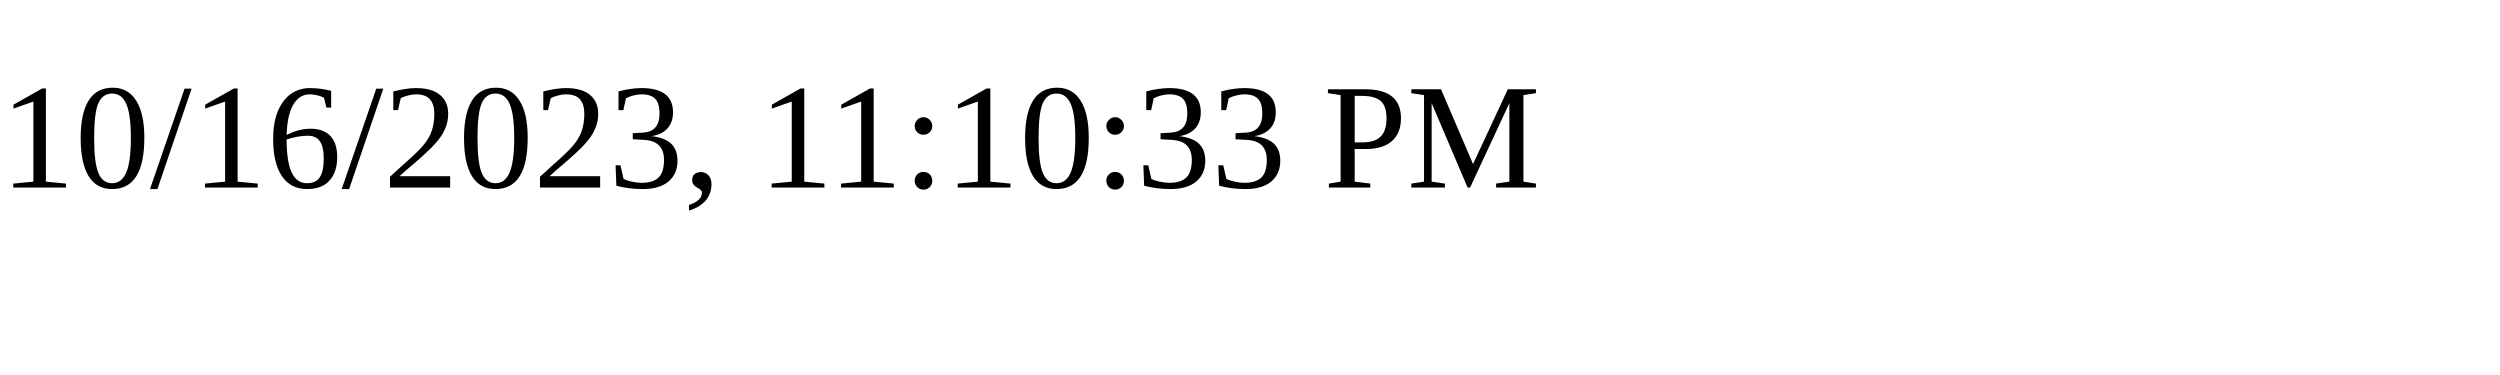
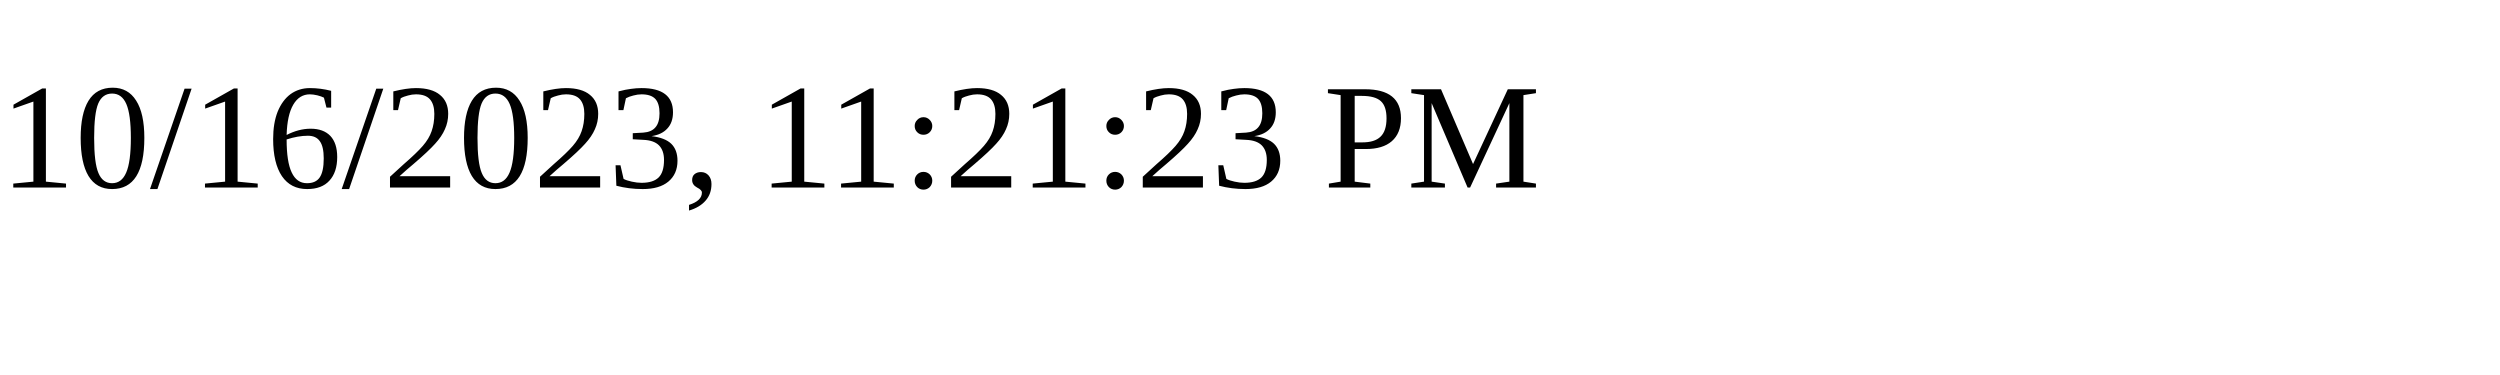
<svg xmlns="http://www.w3.org/2000/svg" height="30" width="200">
-   <text x="0" y="15">10/16/2023, 11:10:33 PM</text>
+   <text x="0" y="15">10/16/2023, 11:21:23 PM</text>
</svg>
